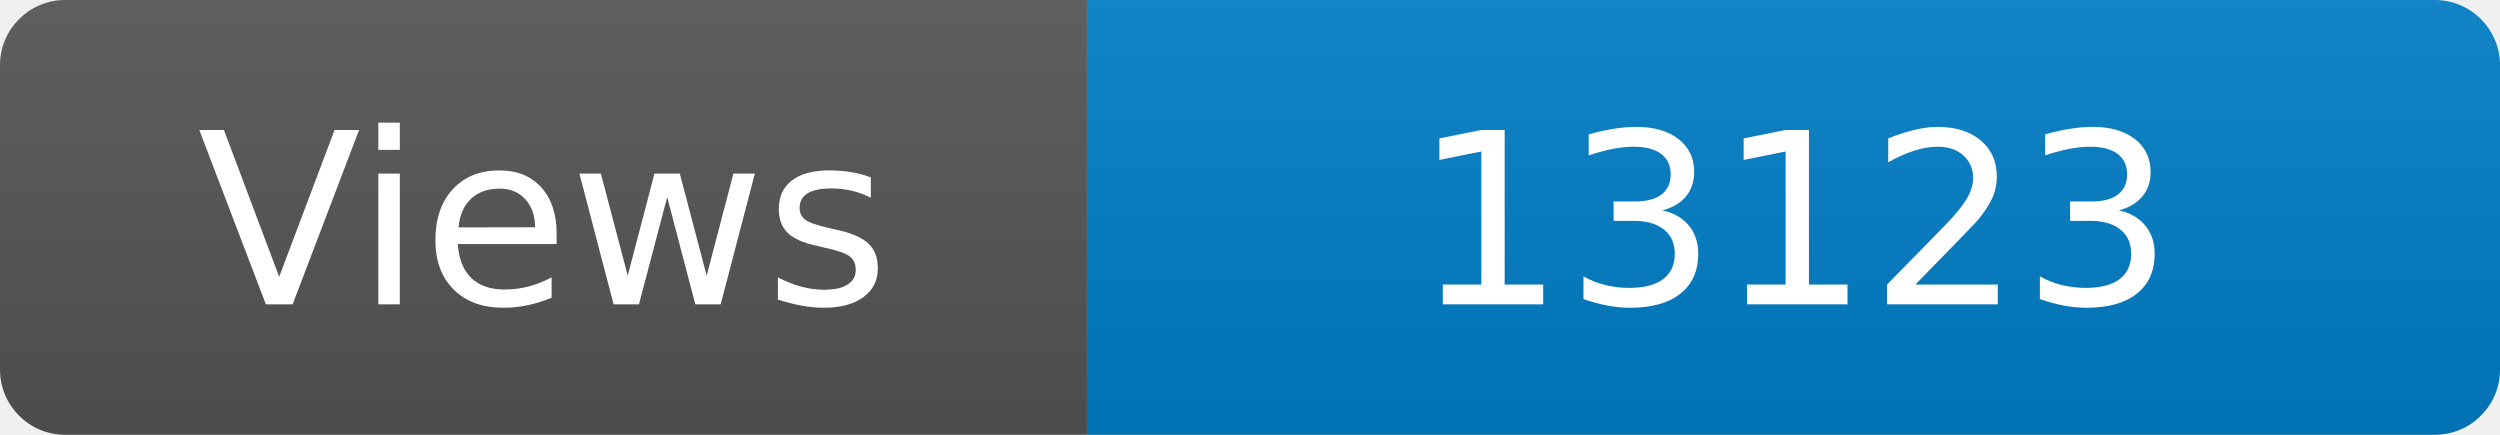
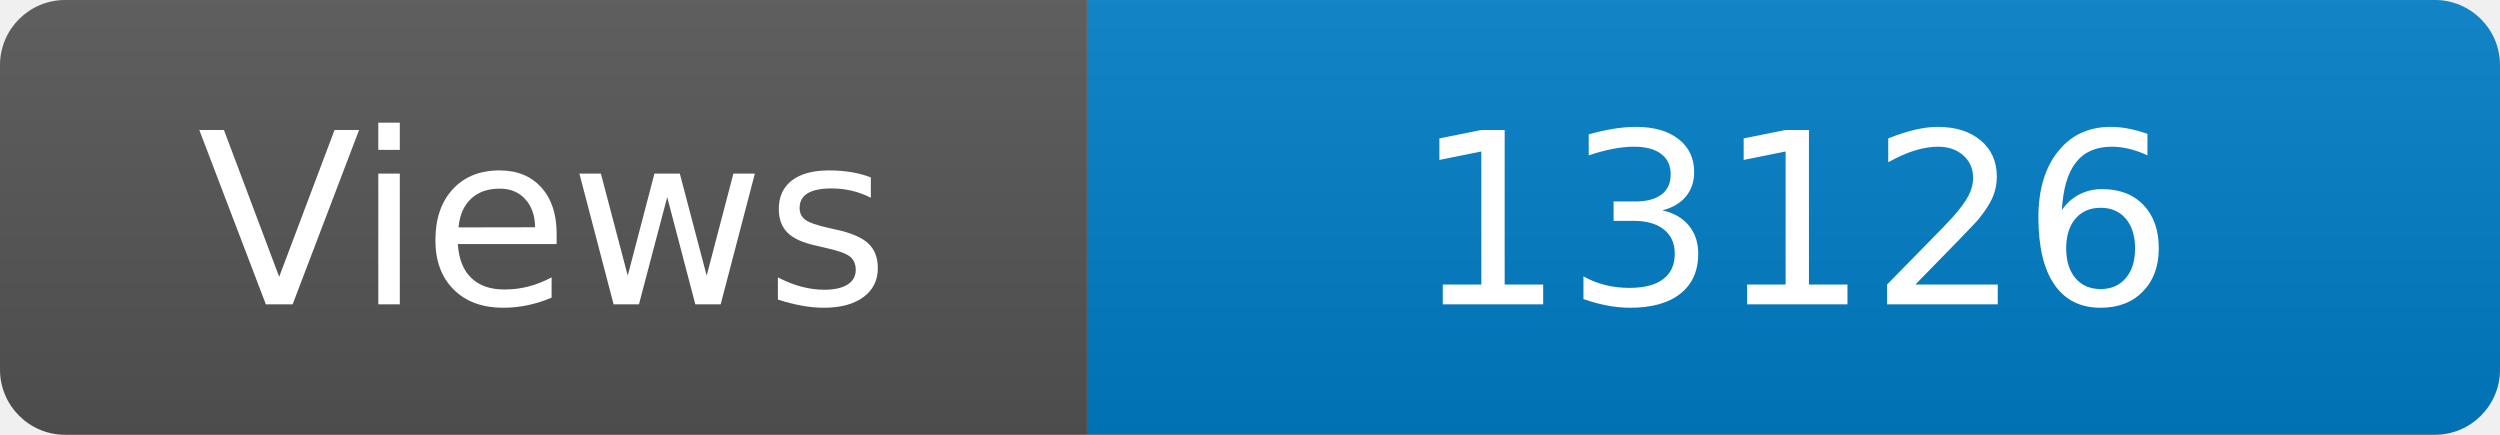
<svg xmlns="http://www.w3.org/2000/svg" width="115" height="20" role="img" aria-label="Maintained?: yes">
  <linearGradient id="s" x2="0" y2="100%">
    <stop offset="0" stop-color="#bbb" stop-opacity=".1" />
    <stop offset="1" stop-opacity=".1" />
  </linearGradient>
  <clipPath id="r">
    <rect width="115" height="20" rx="3" fill="#fff" />
  </clipPath>
  <g clip-path="url(#r)">
    <rect width="50" height="20" fill="#555" />
    <rect x="50" width="160" height="20" fill="#007ec6" />
    <rect width="115" height="20" fill="url(#s)" />
  </g>
  <g fill="#fff" text-anchor="middle" font-family="Verdana,Geneva,DejaVu Sans,sans-serif" font-size="110">
    <text x="250" y="140" transform="scale(.1)" fill="#fff">Views</text>
-     <text x="825" y="140" transform="scale(.1)" fill="#fff">13123</text>
+     <text x="825" y="140" transform="scale(.1)" fill="#fff">13126</text>
  </g>
</svg>
